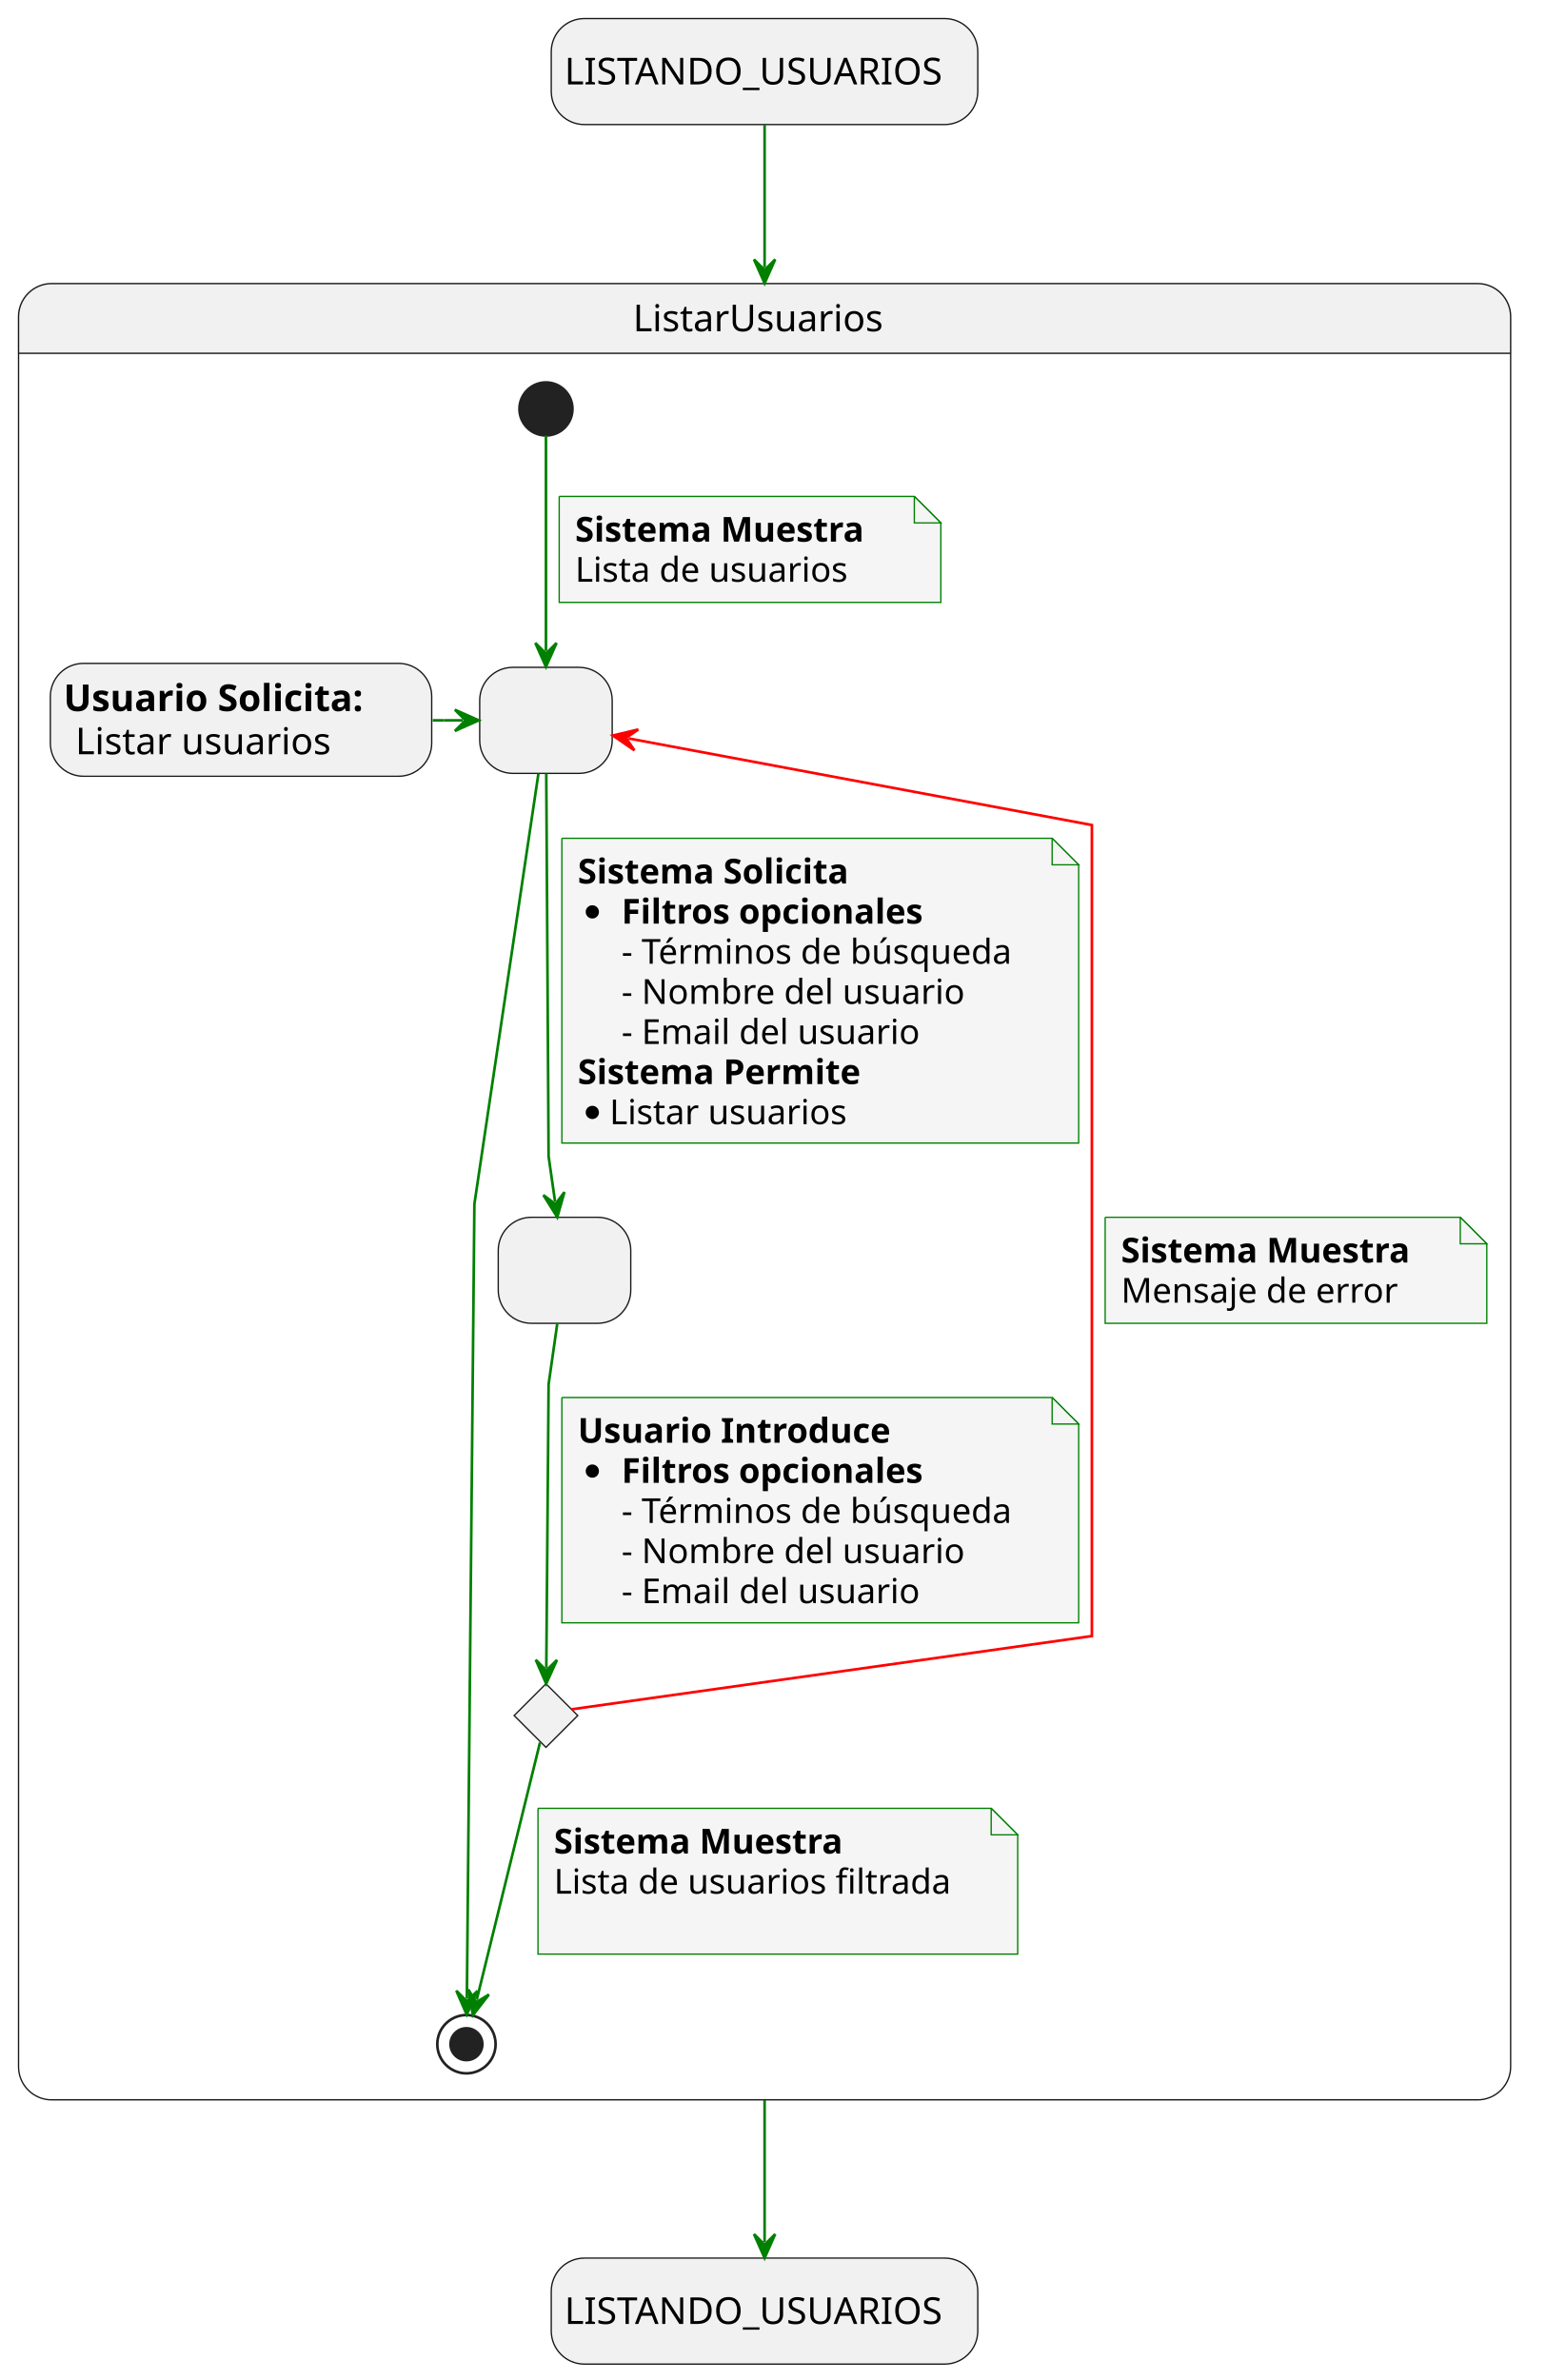
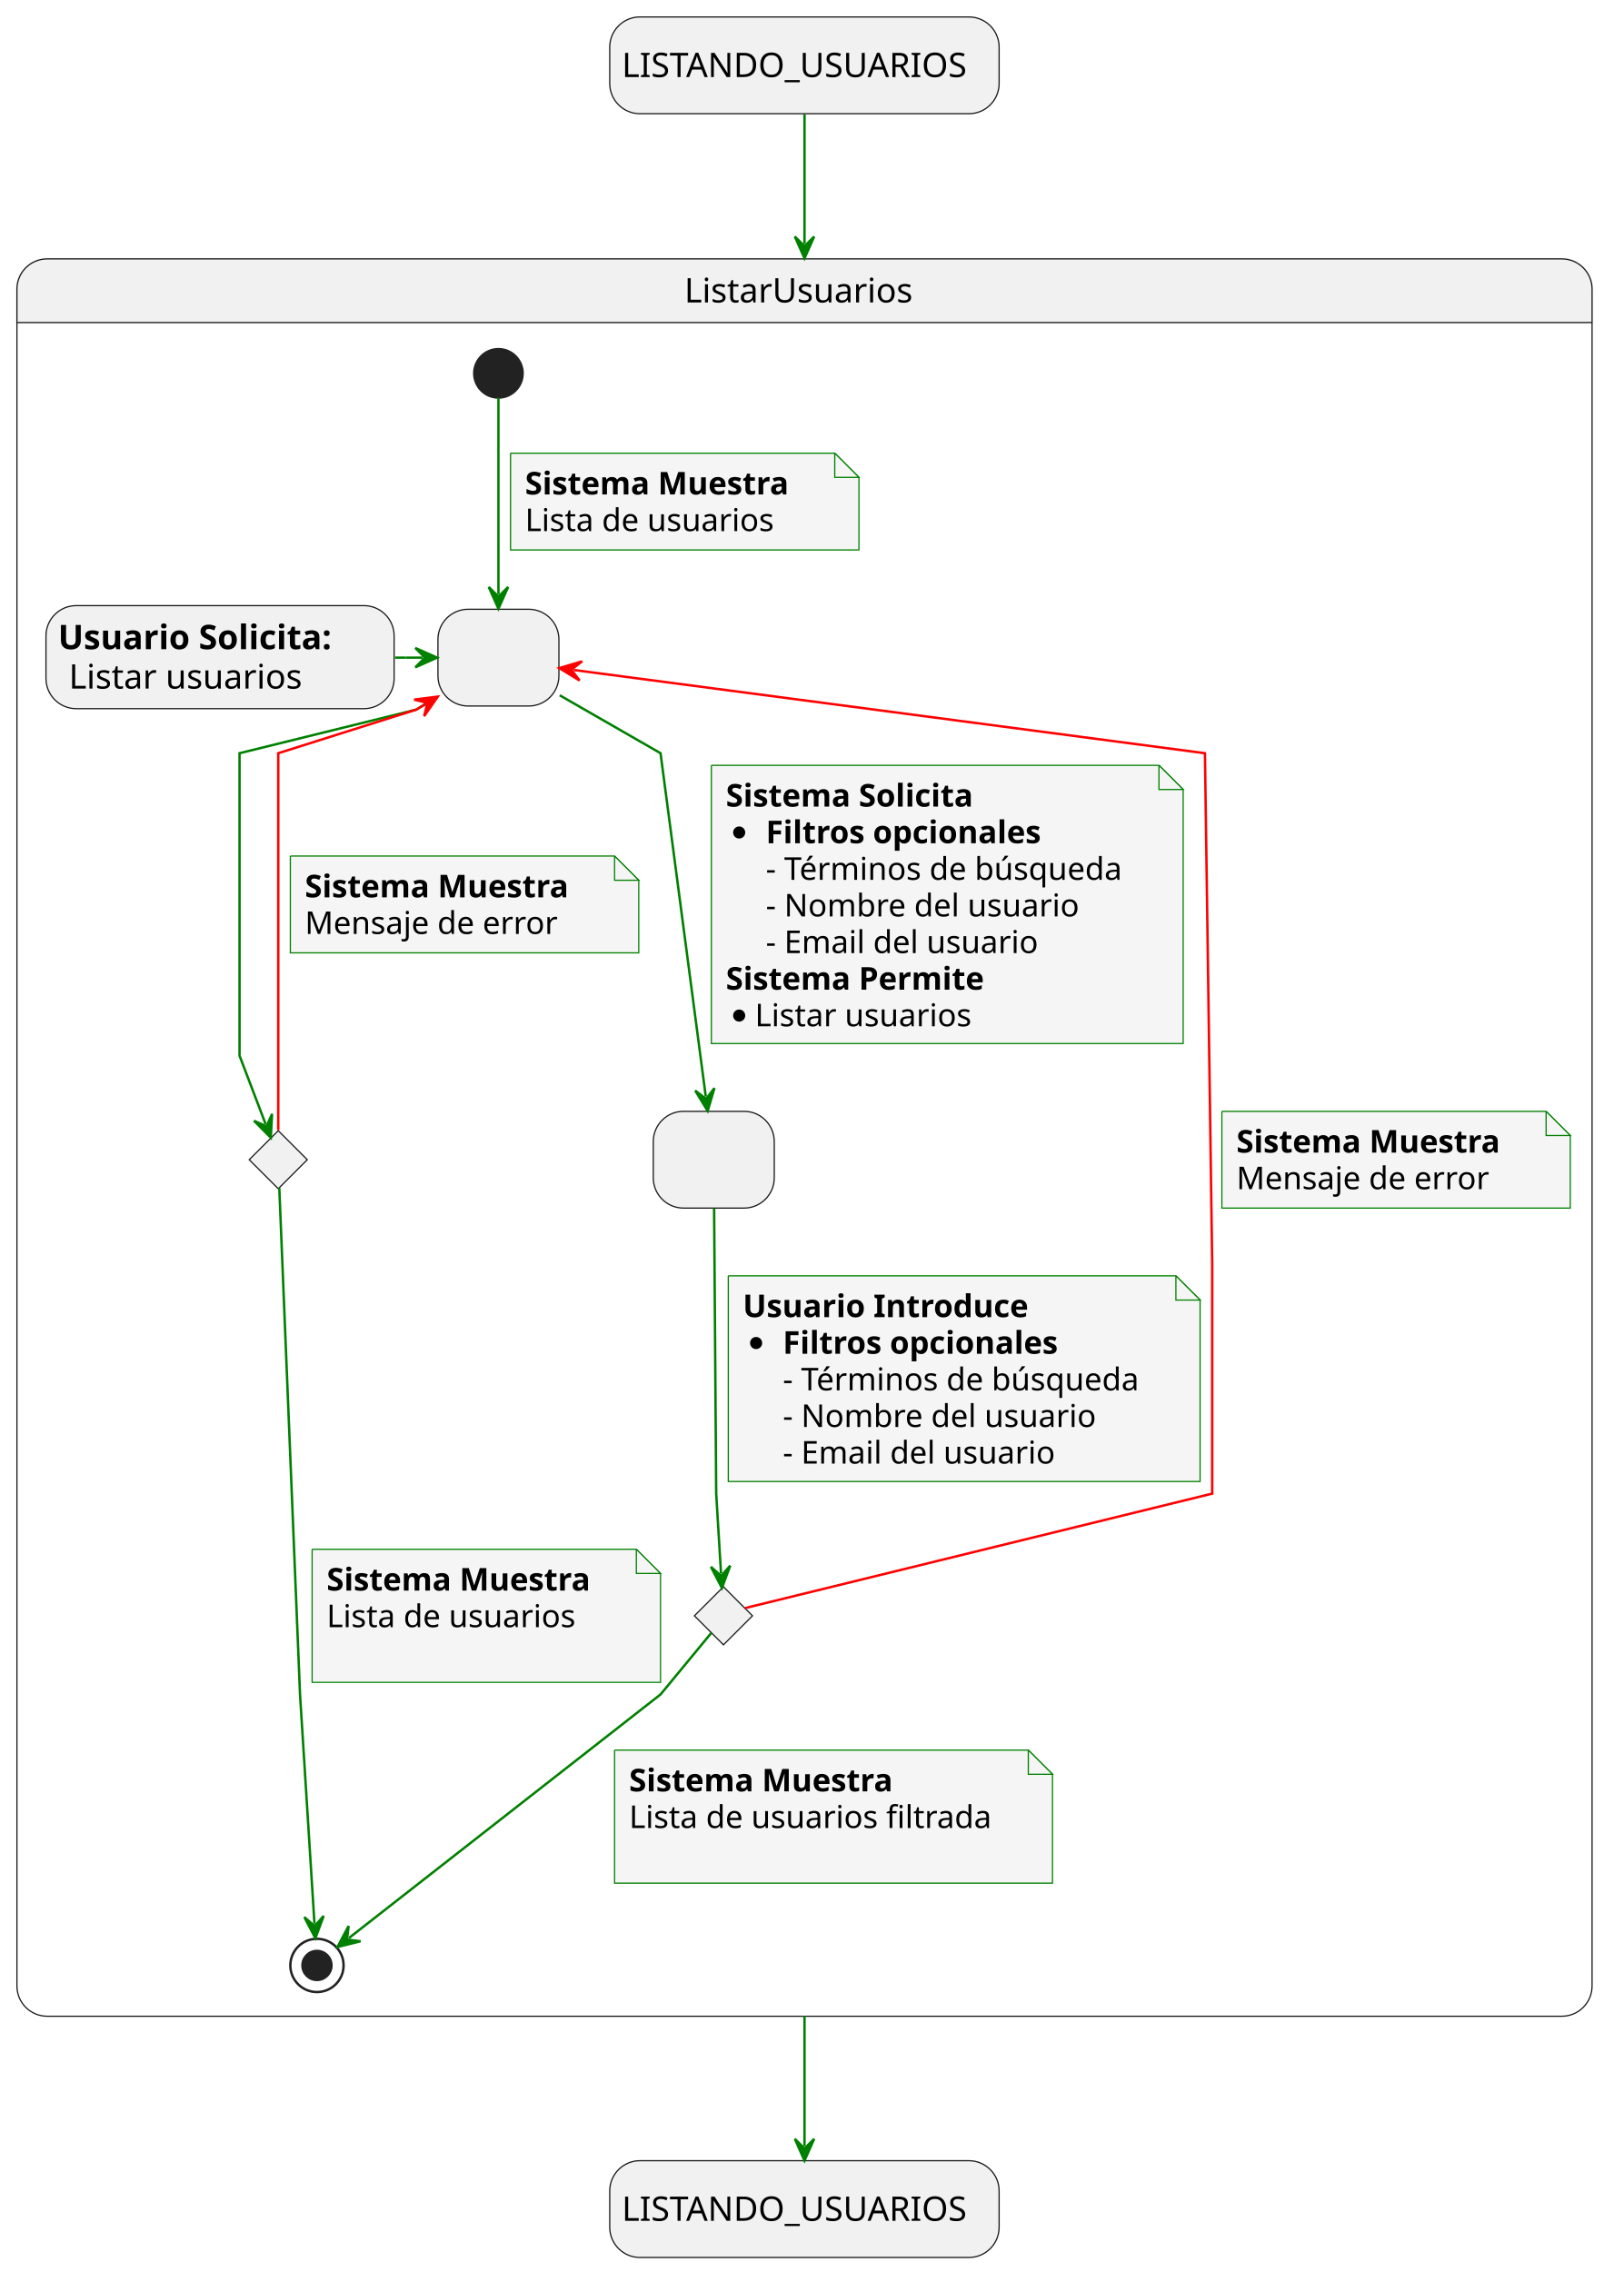
- <svg xmlns="http://www.w3.org/2000/svg" contentStyleType="text/css" height="898px" preserveAspectRatio="none" style="width:583px;height:898px;background:#FFFFFF;" version="1.1" viewBox="0 0 583 898" width="583px" zoomAndPan="magnify">
+ <svg xmlns="http://www.w3.org/2000/svg" contentStyleType="text/css" height="939px" preserveAspectRatio="none" style="width:671px;height:939px;background:#FFFFFF;" version="1.1" viewBox="0 0 671 939" width="671px" zoomAndPan="magnify">
  <defs />
  <g>
-     <rect fill="#F1F1F1" height="40" rx="12.5" ry="12.5" style="stroke:#181818;stroke-width:0.5;" width="160.938" x="208" y="7" />
-     <text fill="#000000" font-family="sans-serif" font-size="14" lengthAdjust="spacing" textLength="150.938" x="213" y="31.847">LISTANDO_USUARIOS</text>
-     <rect fill="#F1F1F1" height="40" rx="12.5" ry="12.5" style="stroke:#181818;stroke-width:0.5;" width="160.938" x="208" y="852" />
-     <text fill="#000000" font-family="sans-serif" font-size="14" lengthAdjust="spacing" textLength="150.938" x="213" y="876.847">LISTANDO_USUARIOS</text>
-     <path d="M19.5,107 L557.5,107 A12.5,12.5 0 0 1 570,119.5 L570,133.297 L7,133.297 L7,119.5 A12.5,12.5 0 0 1 19.5,107 " fill="#F1F1F1" style="stroke:#F1F1F1;stroke-width:1;" />
-     <rect fill="none" height="685.297" rx="12.5" ry="12.5" style="stroke:#181818;stroke-width:0.5;" width="563" x="7" y="107" />
-     <line style="stroke:#181818;stroke-width:0.5;" x1="7" x2="570" y1="133.297" y2="133.297" />
-     <text fill="#000000" font-family="sans-serif" font-size="14" lengthAdjust="spacing" textLength="99.306" x="238.847" y="124.995">ListarUsuarios</text>
+     <rect fill="#F1F1F1" height="40" rx="12.5" ry="12.5" style="stroke:#181818;stroke-width:0.5;" width="160.938" x="252" y="7" />
+     <text fill="#000000" font-family="sans-serif" font-size="14" lengthAdjust="spacing" textLength="150.938" x="257" y="31.847">LISTANDO_USUARIOS</text>
+     <rect fill="#F1F1F1" height="40" rx="12.5" ry="12.5" style="stroke:#181818;stroke-width:0.5;" width="160.938" x="252" y="893" />
+     <text fill="#000000" font-family="sans-serif" font-size="14" lengthAdjust="spacing" textLength="150.938" x="257" y="917.847">LISTANDO_USUARIOS</text>
+     <path d="M19.5,107 L645.5,107 A12.5,12.5 0 0 1 658,119.5 L658,133.297 L7,133.297 L7,119.5 A12.5,12.5 0 0 1 19.5,107 " fill="#F1F1F1" style="stroke:#F1F1F1;stroke-width:1;" />
+     <rect fill="none" height="726.297" rx="12.5" ry="12.5" style="stroke:#181818;stroke-width:0.5;" width="651" x="7" y="107" />
+     <line style="stroke:#181818;stroke-width:0.5;" x1="7" x2="658" y1="133.297" y2="133.297" />
+     <text fill="#000000" font-family="sans-serif" font-size="14" lengthAdjust="spacing" textLength="99.306" x="282.847" y="124.995">ListarUsuarios</text>
    <rect fill="#F1F1F1" height="40" rx="12.5" ry="12.5" style="stroke:#181818;stroke-width:0.5;" width="50" x="181" y="251.797" />
    <text fill="#000000" font-family="sans-serif" font-size="14" lengthAdjust="spacing" textLength="4.45" x="203.775" y="276.644"> </text>
-     <rect fill="#F1F1F1" height="40" rx="12.5" ry="12.5" style="stroke:#181818;stroke-width:0.5;" width="50" x="188" y="459.297" />
-     <text fill="#000000" font-family="sans-serif" font-size="14" lengthAdjust="spacing" textLength="4.45" x="210.775" y="484.144"> </text>
+     <rect fill="#F1F1F1" height="40" rx="12.5" ry="12.5" style="stroke:#181818;stroke-width:0.5;" width="50" x="270" y="459.297" />
+     <text fill="#000000" font-family="sans-serif" font-size="14" lengthAdjust="spacing" textLength="4.45" x="292.775" y="484.144"> </text>
    <g id="elem_revisionFiltrosEnviados">
-       <polygon fill="#F1F1F1" points="206,635.297,218,647.297,206,659.297,194,647.297,206,635.297" style="stroke:#181818;stroke-width:0.5;" />
+       <polygon fill="#F1F1F1" points="299,655.797,311,667.797,299,679.797,287,667.797,299,655.797" style="stroke:#181818;stroke-width:0.5;" />
+     </g>
+     <g id="elem_revisionListaUsuarios">
+       <polygon fill="#F1F1F1" points="115,467.297,127,479.297,115,491.297,103,479.297,115,467.297" style="stroke:#181818;stroke-width:0.5;" />
    </g>
    <rect fill="#F1F1F1" height="42.594" rx="12.5" ry="12.5" style="stroke:#181818;stroke-width:0.5;" width="143.895" x="19" y="250.297" />
    <text fill="#000000" font-family="sans-serif" font-size="14" font-weight="bold" lengthAdjust="spacing" textLength="129.445" x="24" y="268.292">Usuario Solicita:</text>
    <text fill="#000000" font-family="sans-serif" font-size="14" lengthAdjust="spacing" textLength="4.45" x="153.445" y="268.292"> </text>
    <text fill="#000000" font-family="sans-serif" font-size="14" lengthAdjust="spacing" textLength="102.382" x="28.45" y="284.589">Listar usuarios</text>
    <ellipse cx="206" cy="154.297" fill="#222222" rx="10" ry="10" style="stroke:#222222;stroke-width:1;" />
-     <ellipse cx="176" cy="771.297" fill="none" rx="11" ry="11" style="stroke:#222222;stroke-width:1;" />
-     <ellipse cx="176" cy="771.297" fill="#222222" rx="6" ry="6" style="stroke:#222222;stroke-width:1;" />
+     <ellipse cx="131" cy="812.297" fill="none" rx="11" ry="11" style="stroke:#222222;stroke-width:1;" />
+     <ellipse cx="131" cy="812.297" fill="#222222" rx="6" ry="6" style="stroke:#222222;stroke-width:1;" />
    <g id="link_usuarioSolicita_solicitudFiltros">
      <path d="M163.27,271.797 C165.96,271.797 167.67,271.797 167.67,271.797 C167.67,271.797 167.52,271.797 174.64,271.797 " fill="none" id="usuarioSolicita-to-solicitudFiltros" style="stroke:#008000;stroke-width:1;" />
      <polygon fill="#008000" points="180.64,271.797,171.64,267.797,175.64,271.797,171.64,275.797,180.64,271.797" style="stroke:#008000;stroke-width:1;" />
    </g>
    <g id="link_*start*ListarUsuarios_solicitudFiltros">
      <path d="M206,164.357 C206,183.077 206,220.367 206,245.597 " fill="none" id="*start*ListarUsuarios-to-solicitudFiltros" style="stroke:#008000;stroke-width:1;" />
      <polygon fill="#008000" points="206,251.597,210,242.597,206,246.597,202,242.597,206,251.597" style="stroke:#008000;stroke-width:1;" />
      <path d="M211,187.297 L211,227.297 L355,227.297 L355,197.297 L345,187.297 L211,187.297 " fill="#F5F5F5" style="stroke:#008000;stroke-width:0.5;" />
      <path d="M345,187.297 L345,197.297 L355,197.297 L345,187.297 " fill="#F5F5F5" style="stroke:#008000;stroke-width:0.5;" />
      <text fill="#000000" font-family="sans-serif" font-size="13" font-weight="bold" lengthAdjust="spacing" textLength="123.576" x="217" y="204.364">Sistema Muestra</text>
      <text fill="#000000" font-family="sans-serif" font-size="13" lengthAdjust="spacing" textLength="110.106" x="217" y="219.497">Lista de usuarios</text>
    </g>
-     <g id="link_solicitudFiltros_*end*ListarUsuarios">
-       <path d="M203.16,291.877 C196.23,338.477 179,454.297 179,454.297 C179,454.297 176.667,700.057 176.157,754.137 " fill="none" id="solicitudFiltros-to-*end*ListarUsuarios" style="stroke:#008000;stroke-width:1;" />
-       <polygon fill="#008000" points="176.1,760.137,180.185,751.175,176.147,755.137,172.185,751.1,176.1,760.137" style="stroke:#008000;stroke-width:1;" />
+     <g id="link_solicitudFiltros_revisionListaUsuarios">
+       <path d="M180.93,287.907 C175.84,290.987 172,293.297 172,293.297 C172,293.297 99,311.297 99,311.297 C99,311.297 99,436.297 99,436.297 C99,436.297 105.133,452.39 109.783,464.59 " fill="none" id="solicitudFiltros-to-revisionListaUsuarios" style="stroke:#008000;stroke-width:1;" />
+       <polygon fill="#008000" points="111.92,470.197,112.452,460.362,110.139,465.525,104.977,463.212,111.92,470.197" style="stroke:#008000;stroke-width:1;" />
+     </g>
+     <g id="link_revisionListaUsuarios_solicitudFiltros">
+       <path d="M115,467.077 C115,429.637 115,311.297 115,311.297 C115,311.297 172,293.297 172,293.297 C172,293.297 170.707,294.093 175.797,291.013 " fill="none" id="revisionListaUsuarios-to-solicitudFiltros" style="stroke:#FF0000;stroke-width:1;" />
+       <polygon fill="#FF0000" points="180.93,287.907,171.159,289.144,176.652,290.495,175.301,295.988,180.93,287.907" style="stroke:#FF0000;stroke-width:1;" />
+       <path d="M120,353.797 L120,393.797 L264,393.797 L264,363.797 L254,353.797 L120,353.797 " fill="#F5F5F5" style="stroke:#008000;stroke-width:0.5;" />
+       <path d="M254,353.797 L254,363.797 L264,363.797 L254,353.797 " fill="#F5F5F5" style="stroke:#008000;stroke-width:0.5;" />
+       <text fill="#000000" font-family="sans-serif" font-size="13" font-weight="bold" lengthAdjust="spacing" textLength="123.576" x="126" y="370.864">Sistema Muestra</text>
+       <text fill="#000000" font-family="sans-serif" font-size="13" lengthAdjust="spacing" textLength="110.303" x="126" y="385.997">Mensaje de error</text>
+     </g>
+     <g id="link_revisionListaUsuarios_*end*ListarUsuarios">
+       <path d="M115.43,490.907 C117.23,534.857 124,700.297 124,700.297 C124,700.297 128.243,767.589 129.973,795.069 " fill="none" id="revisionListaUsuarios-to-*end*ListarUsuarios" style="stroke:#008000;stroke-width:1;" />
+       <polygon fill="#008000" points="130.35,801.057,133.777,791.823,130.036,796.067,125.792,792.326,130.35,801.057" style="stroke:#008000;stroke-width:1;" />
+       <path d="M129,640.297 L129,695.297 L273,695.297 L273,650.297 L263,640.297 L129,640.297 " fill="#F5F5F5" style="stroke:#008000;stroke-width:0.5;" />
+       <path d="M263,640.297 L263,650.297 L273,650.297 L263,640.297 " fill="#F5F5F5" style="stroke:#008000;stroke-width:0.5;" />
+       <text fill="#000000" font-family="sans-serif" font-size="13" font-weight="bold" lengthAdjust="spacing" textLength="123.576" x="135" y="657.364">Sistema Muestra</text>
+       <text fill="#000000" font-family="sans-serif" font-size="13" lengthAdjust="spacing" textLength="110.106" x="135" y="672.497">Lista de usuarios</text>
+       <text fill="#000000" font-family="sans-serif" font-size="13" lengthAdjust="spacing" textLength="4.132" x="135" y="687.629"> </text>
    </g>
    <g id="link_solicitudFiltros_envioFiltros">
-       <path d="M206.12,291.877 C206.38,335.007 207,436.297 207,436.297 C207,436.297 207.841,442.207 209.431,453.327 " fill="none" id="solicitudFiltros-to-envioFiltros" style="stroke:#008000;stroke-width:1;" />
-       <polygon fill="#008000" points="210.28,459.267,212.966,449.791,209.572,454.317,205.046,450.924,210.28,459.267" style="stroke:#008000;stroke-width:1;" />
-       <path d="M212,316.297 L212,431.297 L407,431.297 L407,326.297 L397,316.297 L212,316.297 " fill="#F5F5F5" style="stroke:#008000;stroke-width:0.5;" />
-       <path d="M397,316.297 L397,326.297 L407,326.297 L397,316.297 " fill="#F5F5F5" style="stroke:#008000;stroke-width:0.5;" />
-       <text fill="#000000" font-family="sans-serif" font-size="13" font-weight="bold" lengthAdjust="spacing" textLength="117.787" x="218" y="333.364">Sistema Solicita</text>
-       <ellipse cx="223.5" cy="344.062" fill="#000000" rx="2.5" ry="2.5" style="stroke:#000000;stroke-width:0;" />
-       <text fill="#000000" font-family="sans-serif" font-size="13" font-weight="bold" lengthAdjust="spacing" textLength="129.981" x="234.526" y="348.497">Filtros opcionales</text>
-       <text fill="#000000" font-family="sans-serif" font-size="13" lengthAdjust="spacing" textLength="157.834" x="234.529" y="363.629">- Términos de búsqueda</text>
-       <text fill="#000000" font-family="sans-serif" font-size="13" lengthAdjust="spacing" textLength="137.014" x="234.529" y="378.762">- Nombre del usuario</text>
-       <text fill="#000000" font-family="sans-serif" font-size="13" lengthAdjust="spacing" textLength="121.145" x="234.529" y="393.895">- Email del usuario</text>
-       <text fill="#000000" font-family="sans-serif" font-size="13" font-weight="bold" lengthAdjust="spacing" textLength="121.221" x="218" y="409.028">Sistema Permite</text>
-       <ellipse cx="223.5" cy="419.727" fill="#000000" rx="2.5" ry="2.5" style="stroke:#000000;stroke-width:0;" />
-       <text fill="#000000" font-family="sans-serif" font-size="13" lengthAdjust="spacing" textLength="95.069" x="230" y="424.161">Listar usuarios</text>
+       <path d="M231.33,287.357 C250.3,298.257 273,311.297 273,311.297 C273,311.297 285.916,409.328 291.696,453.188 " fill="none" id="solicitudFiltros-to-envioFiltros" style="stroke:#008000;stroke-width:1;" />
+       <polygon fill="#008000" points="292.48,459.137,295.27,449.691,291.827,454.18,287.338,450.737,292.48,459.137" style="stroke:#008000;stroke-width:1;" />
+       <path d="M294,316.297 L294,431.297 L489,431.297 L489,326.297 L479,316.297 L294,316.297 " fill="#F5F5F5" style="stroke:#008000;stroke-width:0.5;" />
+       <path d="M479,316.297 L479,326.297 L489,326.297 L479,316.297 " fill="#F5F5F5" style="stroke:#008000;stroke-width:0.5;" />
+       <text fill="#000000" font-family="sans-serif" font-size="13" font-weight="bold" lengthAdjust="spacing" textLength="117.787" x="300" y="333.364">Sistema Solicita</text>
+       <ellipse cx="305.5" cy="344.062" fill="#000000" rx="2.5" ry="2.5" style="stroke:#000000;stroke-width:0;" />
+       <text fill="#000000" font-family="sans-serif" font-size="13" font-weight="bold" lengthAdjust="spacing" textLength="129.981" x="316.526" y="348.497">Filtros opcionales</text>
+       <text fill="#000000" font-family="sans-serif" font-size="13" lengthAdjust="spacing" textLength="157.834" x="316.529" y="363.629">- Términos de búsqueda</text>
+       <text fill="#000000" font-family="sans-serif" font-size="13" lengthAdjust="spacing" textLength="137.014" x="316.529" y="378.762">- Nombre del usuario</text>
+       <text fill="#000000" font-family="sans-serif" font-size="13" lengthAdjust="spacing" textLength="121.145" x="316.529" y="393.895">- Email del usuario</text>
+       <text fill="#000000" font-family="sans-serif" font-size="13" font-weight="bold" lengthAdjust="spacing" textLength="121.221" x="300" y="409.028">Sistema Permite</text>
+       <ellipse cx="305.5" cy="419.727" fill="#000000" rx="2.5" ry="2.5" style="stroke:#000000;stroke-width:0;" />
+       <text fill="#000000" font-family="sans-serif" font-size="13" lengthAdjust="spacing" textLength="95.069" x="312" y="424.161">Listar usuarios</text>
    </g>
    <g id="link_envioFiltros_revisionFiltrosEnviados">
-       <path d="M210.28,499.327 C208.69,510.447 207,522.297 207,522.297 C207,522.297 206.377,598.947 206.137,629.297 " fill="none" id="envioFiltros-to-revisionFiltrosEnviados" style="stroke:#008000;stroke-width:1;" />
-       <polygon fill="#008000" points="206.09,635.297,210.161,626.329,206.13,630.297,202.161,626.265,206.09,635.297" style="stroke:#008000;stroke-width:1;" />
-       <path d="M212,527.297 L212,612.297 L407,612.297 L407,537.297 L397,527.297 L212,527.297 " fill="#F5F5F5" style="stroke:#008000;stroke-width:0.5;" />
-       <path d="M397,527.297 L397,537.297 L407,537.297 L397,527.297 " fill="#F5F5F5" style="stroke:#008000;stroke-width:0.5;" />
-       <text fill="#000000" font-family="sans-serif" font-size="13" font-weight="bold" lengthAdjust="spacing" textLength="131.377" x="218" y="544.364">Usuario Introduce</text>
-       <ellipse cx="223.5" cy="555.062" fill="#000000" rx="2.5" ry="2.5" style="stroke:#000000;stroke-width:0;" />
-       <text fill="#000000" font-family="sans-serif" font-size="13" font-weight="bold" lengthAdjust="spacing" textLength="129.981" x="234.526" y="559.497">Filtros opcionales</text>
-       <text fill="#000000" font-family="sans-serif" font-size="13" lengthAdjust="spacing" textLength="157.834" x="234.529" y="574.629">- Términos de búsqueda</text>
-       <text fill="#000000" font-family="sans-serif" font-size="13" lengthAdjust="spacing" textLength="137.014" x="234.529" y="589.762">- Nombre del usuario</text>
-       <text fill="#000000" font-family="sans-serif" font-size="13" lengthAdjust="spacing" textLength="121.145" x="234.529" y="604.895">- Email del usuario</text>
+       <path d="M295.14,499.347 C295.41,536.987 296,617.297 296,617.297 C296,617.297 297.117,635.778 297.997,650.308 " fill="none" id="envioFiltros-to-revisionFiltrosEnviados" style="stroke:#008000;stroke-width:1;" />
+       <polygon fill="#008000" points="298.36,656.297,301.809,647.072,298.058,651.306,293.823,647.555,298.36,656.297" style="stroke:#008000;stroke-width:1;" />
+       <path d="M301,527.297 L301,612.297 L496,612.297 L496,537.297 L486,527.297 L301,527.297 " fill="#F5F5F5" style="stroke:#008000;stroke-width:0.5;" />
+       <path d="M486,527.297 L486,537.297 L496,537.297 L486,527.297 " fill="#F5F5F5" style="stroke:#008000;stroke-width:0.5;" />
+       <text fill="#000000" font-family="sans-serif" font-size="13" font-weight="bold" lengthAdjust="spacing" textLength="131.377" x="307" y="544.364">Usuario Introduce</text>
+       <ellipse cx="312.5" cy="555.062" fill="#000000" rx="2.5" ry="2.5" style="stroke:#000000;stroke-width:0;" />
+       <text fill="#000000" font-family="sans-serif" font-size="13" font-weight="bold" lengthAdjust="spacing" textLength="129.981" x="323.526" y="559.497">Filtros opcionales</text>
+       <text fill="#000000" font-family="sans-serif" font-size="13" lengthAdjust="spacing" textLength="157.834" x="323.529" y="574.629">- Términos de búsqueda</text>
+       <text fill="#000000" font-family="sans-serif" font-size="13" lengthAdjust="spacing" textLength="137.014" x="323.529" y="589.762">- Nombre del usuario</text>
+       <text fill="#000000" font-family="sans-serif" font-size="13" lengthAdjust="spacing" textLength="121.145" x="323.529" y="604.895">- Email del usuario</text>
    </g>
    <g id="link_revisionFiltrosEnviados_solicitudFiltros">
-       <path d="M215.66,644.937 C256.39,639.207 412,617.297 412,617.297 C412,617.297 412,311.297 412,311.297 C412,311.297 292.168,288.899 237.158,278.619 " fill="none" id="revisionFiltrosEnviados-to-solicitudFiltros" style="stroke:#FF0000;stroke-width:1;" />
-       <polygon fill="#FF0000" points="231.26,277.517,239.372,283.102,236.175,278.435,240.842,275.238,231.26,277.517" style="stroke:#FF0000;stroke-width:1;" />
-       <path d="M417,459.297 L417,499.297 L561,499.297 L561,469.297 L551,459.297 L417,459.297 " fill="#F5F5F5" style="stroke:#008000;stroke-width:0.5;" />
-       <path d="M551,459.297 L551,469.297 L561,469.297 L551,459.297 " fill="#F5F5F5" style="stroke:#008000;stroke-width:0.5;" />
-       <text fill="#000000" font-family="sans-serif" font-size="13" font-weight="bold" lengthAdjust="spacing" textLength="123.576" x="423" y="476.364">Sistema Muestra</text>
-       <text fill="#000000" font-family="sans-serif" font-size="13" lengthAdjust="spacing" textLength="110.303" x="423" y="491.497">Mensaje de error</text>
+       <path d="M307.94,664.607 C347.03,655.027 501,617.297 501,617.297 C501,617.297 501,522.297 501,522.297 C501,522.297 498,311.297 498,311.297 C498,311.297 307.929,286.23 237.099,276.9 " fill="none" id="revisionFiltrosEnviados-to-solicitudFiltros" style="stroke:#FF0000;stroke-width:1;" />
+       <polygon fill="#FF0000" points="231.15,276.117,239.55,281.258,236.107,276.77,240.595,273.327,231.15,276.117" style="stroke:#FF0000;stroke-width:1;" />
+       <path d="M505,459.297 L505,499.297 L649,499.297 L649,469.297 L639,459.297 L505,459.297 " fill="#F5F5F5" style="stroke:#008000;stroke-width:0.5;" />
+       <path d="M639,459.297 L639,469.297 L649,469.297 L639,459.297 " fill="#F5F5F5" style="stroke:#008000;stroke-width:0.5;" />
+       <text fill="#000000" font-family="sans-serif" font-size="13" font-weight="bold" lengthAdjust="spacing" textLength="123.576" x="511" y="476.364">Sistema Muestra</text>
+       <text fill="#000000" font-family="sans-serif" font-size="13" lengthAdjust="spacing" textLength="110.303" x="511" y="491.497">Mensaje de error</text>
    </g>
    <g id="link_revisionFiltrosEnviados_*end*ListarUsuarios">
-       <path d="M203.75,657.467 C198.24,679.857 185.582,731.33 179.882,754.52 " fill="none" id="revisionFiltrosEnviados-to-*end*ListarUsuarios" style="stroke:#008000;stroke-width:1;" />
-       <polygon fill="#008000" points="178.45,760.347,184.483,752.562,179.643,755.491,176.714,750.652,178.45,760.347" style="stroke:#008000;stroke-width:1;" />
-       <path d="M203,682.297 L203,737.297 L384,737.297 L384,692.297 L374,682.297 L203,682.297 " fill="#F5F5F5" style="stroke:#008000;stroke-width:0.5;" />
-       <path d="M374,682.297 L374,692.297 L384,692.297 L374,682.297 " fill="#F5F5F5" style="stroke:#008000;stroke-width:0.5;" />
-       <text fill="#000000" font-family="sans-serif" font-size="13" font-weight="bold" lengthAdjust="spacing" textLength="123.576" x="209" y="699.364">Sistema Muestra</text>
-       <text fill="#000000" font-family="sans-serif" font-size="13" lengthAdjust="spacing" textLength="160.666" x="209" y="714.497">Lista de usuarios filtrada</text>
-       <text fill="#000000" font-family="sans-serif" font-size="13" lengthAdjust="spacing" textLength="4.132" x="209" y="729.629"> </text>
+       <path d="M293.99,674.867 C286.43,684.027 273,700.297 273,700.297 C273,700.297 174.757,777.091 144.187,800.991 " fill="none" id="revisionFiltrosEnviados-to-*end*ListarUsuarios" style="stroke:#008000;stroke-width:1;" />
+       <polygon fill="#008000" points="139.46,804.687,149.014,802.295,143.399,801.607,144.087,795.992,139.46,804.687" style="stroke:#008000;stroke-width:1;" />
+       <path d="M254,723.297 L254,778.297 L435,778.297 L435,733.297 L425,723.297 L254,723.297 " fill="#F5F5F5" style="stroke:#008000;stroke-width:0.5;" />
+       <path d="M425,723.297 L425,733.297 L435,733.297 L425,723.297 " fill="#F5F5F5" style="stroke:#008000;stroke-width:0.5;" />
+       <text fill="#000000" font-family="sans-serif" font-size="13" font-weight="bold" lengthAdjust="spacing" textLength="123.576" x="260" y="740.364">Sistema Muestra</text>
+       <text fill="#000000" font-family="sans-serif" font-size="13" lengthAdjust="spacing" textLength="160.666" x="260" y="755.497">Lista de usuarios filtrada</text>
+       <text fill="#000000" font-family="sans-serif" font-size="13" lengthAdjust="spacing" textLength="4.132" x="260" y="770.629"> </text>
    </g>
    <g id="link_startState_ListarUsuarios">
-       <path d="M288.5,47.16 C288.5,61.14 288.5,75.95 288.5,100.88 " fill="none" id="startState-to-ListarUsuarios" style="stroke:#008000;stroke-width:1;" />
-       <polygon fill="#008000" points="288.5,106.88,292.5,97.88,288.5,101.88,284.5,97.88,288.5,106.88" style="stroke:#008000;stroke-width:1;" />
+       <path d="M332.5,47.23 C332.5,61.16 332.5,75.87 332.5,100.76 " fill="none" id="startState-to-ListarUsuarios" style="stroke:#008000;stroke-width:1;" />
+       <polygon fill="#008000" points="332.5,106.76,336.5,97.76,332.5,101.76,328.5,97.76,332.5,106.76" style="stroke:#008000;stroke-width:1;" />
    </g>
    <g id="link_ListarUsuarios_endState">
-       <path d="M288.5,792.4 C288.5,817.28 288.5,832.04 288.5,845.96 " fill="none" id="ListarUsuarios-to-endState" style="stroke:#008000;stroke-width:1;" />
-       <polygon fill="#008000" points="288.5,851.96,292.5,842.96,288.5,846.96,284.5,842.96,288.5,851.96" style="stroke:#008000;stroke-width:1;" />
+       <path d="M332.5,833.16 C332.5,858.21 332.5,873.02 332.5,886.97 " fill="none" id="ListarUsuarios-to-endState" style="stroke:#008000;stroke-width:1;" />
+       <polygon fill="#008000" points="332.5,892.97,336.5,883.97,332.5,887.97,328.5,883.97,332.5,892.97" style="stroke:#008000;stroke-width:1;" />
    </g>
  </g>
</svg>
